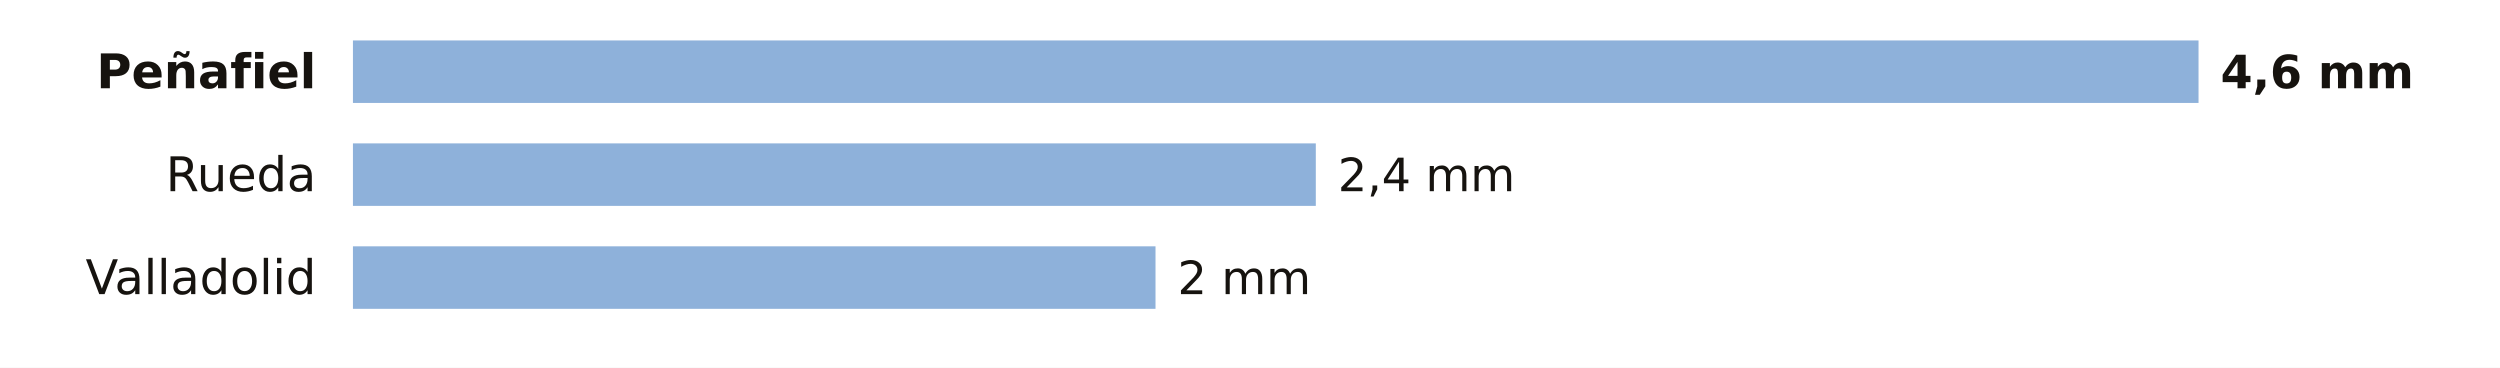
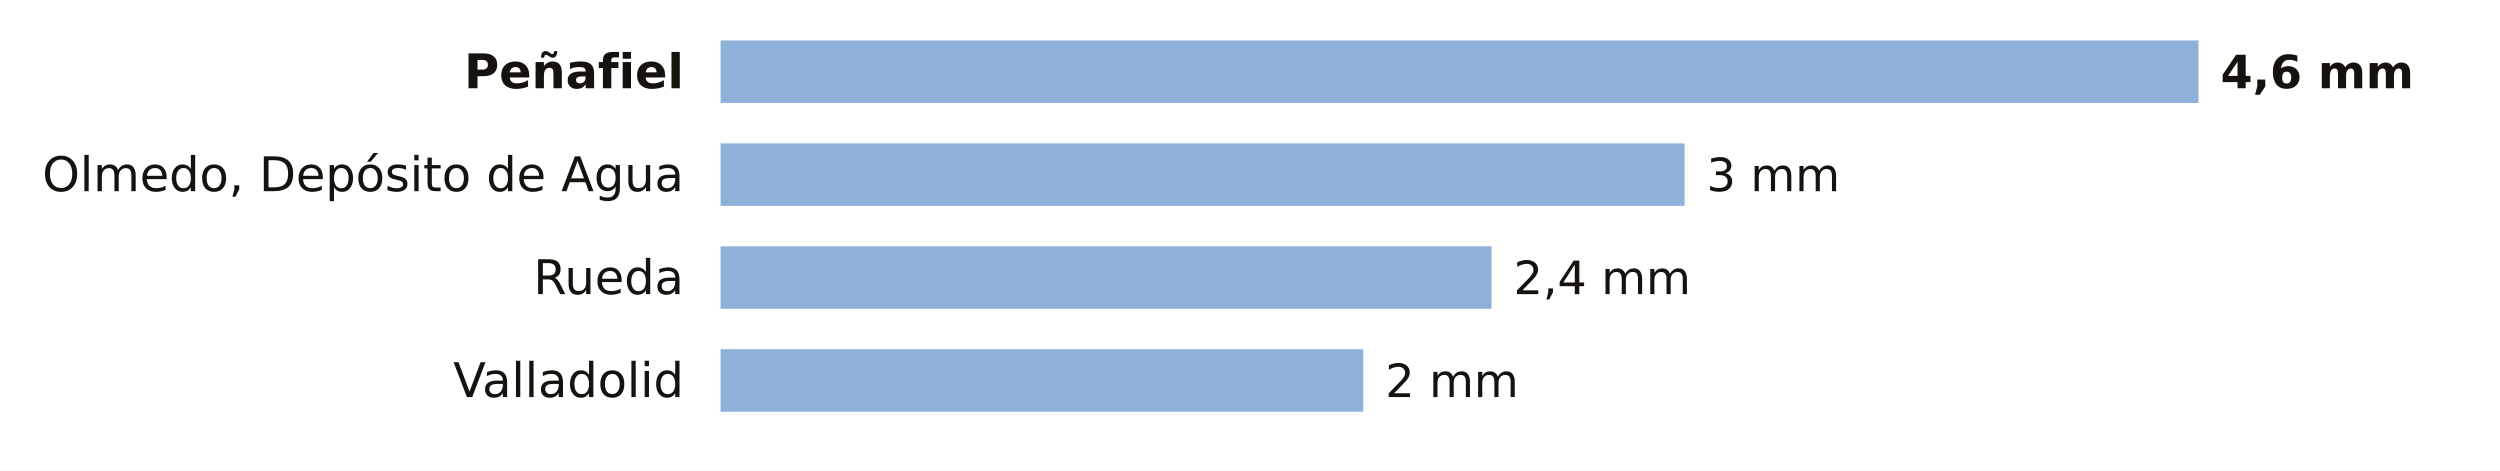
- <svg xmlns="http://www.w3.org/2000/svg" viewBox="0 0 680 100" width="680" height="100" role="img" aria-label="La lluvia de los últimos 7 días en las estaciones de AEMET de Valladolid">
-   <rect width="680" height="100" fill="#FFFFFF" />
-   <text x="86.0" y="24.0" font-size="13" fill="#16130F" text-anchor="end" font-weight="600" font-family="Public Sans, DejaVu Sans, Arial, sans-serif">Peñafiel</text>
-   <rect x="96" y="11" width="502.0" height="17" fill="#8EB1DA" />
+ <svg xmlns="http://www.w3.org/2000/svg" viewBox="0 0 680 128" width="680" height="128" role="img" aria-label="La lluvia de los últimos 7 días en las estaciones de AEMET de Valladolid">
+   <rect width="680" height="128" fill="#FFFFFF" />
+   <text x="186.0" y="24.0" font-size="13" fill="#16130F" text-anchor="end" font-weight="600" font-family="Public Sans, DejaVu Sans, Arial, sans-serif">Peñafiel</text>
+   <rect x="196" y="11" width="402.0" height="17" fill="#8EB1DA" />
  <text x="604.0" y="24.0" font-size="12.5" fill="#16130F" text-anchor="start" font-weight="700" font-family="Public Sans, DejaVu Sans, Arial, sans-serif">4,6 mm</text>
-   <text x="86.0" y="52.0" font-size="13" fill="#16130F" text-anchor="end" font-weight="400" font-family="Public Sans, DejaVu Sans, Arial, sans-serif">Rueda</text>
-   <rect x="96" y="39" width="261.9" height="17" fill="#8EB1DA" />
-   <text x="363.9" y="52.0" font-size="12.5" fill="#16130F" text-anchor="start" font-weight="500" font-family="Public Sans, DejaVu Sans, Arial, sans-serif">2,4 mm</text>
-   <text x="86.0" y="80.0" font-size="13" fill="#16130F" text-anchor="end" font-weight="400" font-family="Public Sans, DejaVu Sans, Arial, sans-serif">Valladolid</text>
-   <rect x="96" y="67" width="218.3" height="17" fill="#8EB1DA" />
-   <text x="320.3" y="80.0" font-size="12.5" fill="#16130F" text-anchor="start" font-weight="500" font-family="Public Sans, DejaVu Sans, Arial, sans-serif">2 mm</text>
+   <text x="186.0" y="52.0" font-size="13" fill="#16130F" text-anchor="end" font-weight="400" font-family="Public Sans, DejaVu Sans, Arial, sans-serif">Olmedo, Depósito de Agua</text>
+   <rect x="196" y="39" width="262.2" height="17" fill="#8EB1DA" />
+   <text x="464.2" y="52.0" font-size="12.5" fill="#16130F" text-anchor="start" font-weight="500" font-family="Public Sans, DejaVu Sans, Arial, sans-serif">3 mm</text>
+   <text x="186.0" y="80.0" font-size="13" fill="#16130F" text-anchor="end" font-weight="400" font-family="Public Sans, DejaVu Sans, Arial, sans-serif">Rueda</text>
+   <rect x="196" y="67" width="209.7" height="17" fill="#8EB1DA" />
+   <text x="411.7" y="80.0" font-size="12.5" fill="#16130F" text-anchor="start" font-weight="500" font-family="Public Sans, DejaVu Sans, Arial, sans-serif">2,4 mm</text>
+   <text x="186.0" y="108.0" font-size="13" fill="#16130F" text-anchor="end" font-weight="400" font-family="Public Sans, DejaVu Sans, Arial, sans-serif">Valladolid</text>
+   <rect x="196" y="95" width="174.8" height="17" fill="#8EB1DA" />
+   <text x="376.8" y="108.0" font-size="12.5" fill="#16130F" text-anchor="start" font-weight="500" font-family="Public Sans, DejaVu Sans, Arial, sans-serif">2 mm</text>
</svg>
